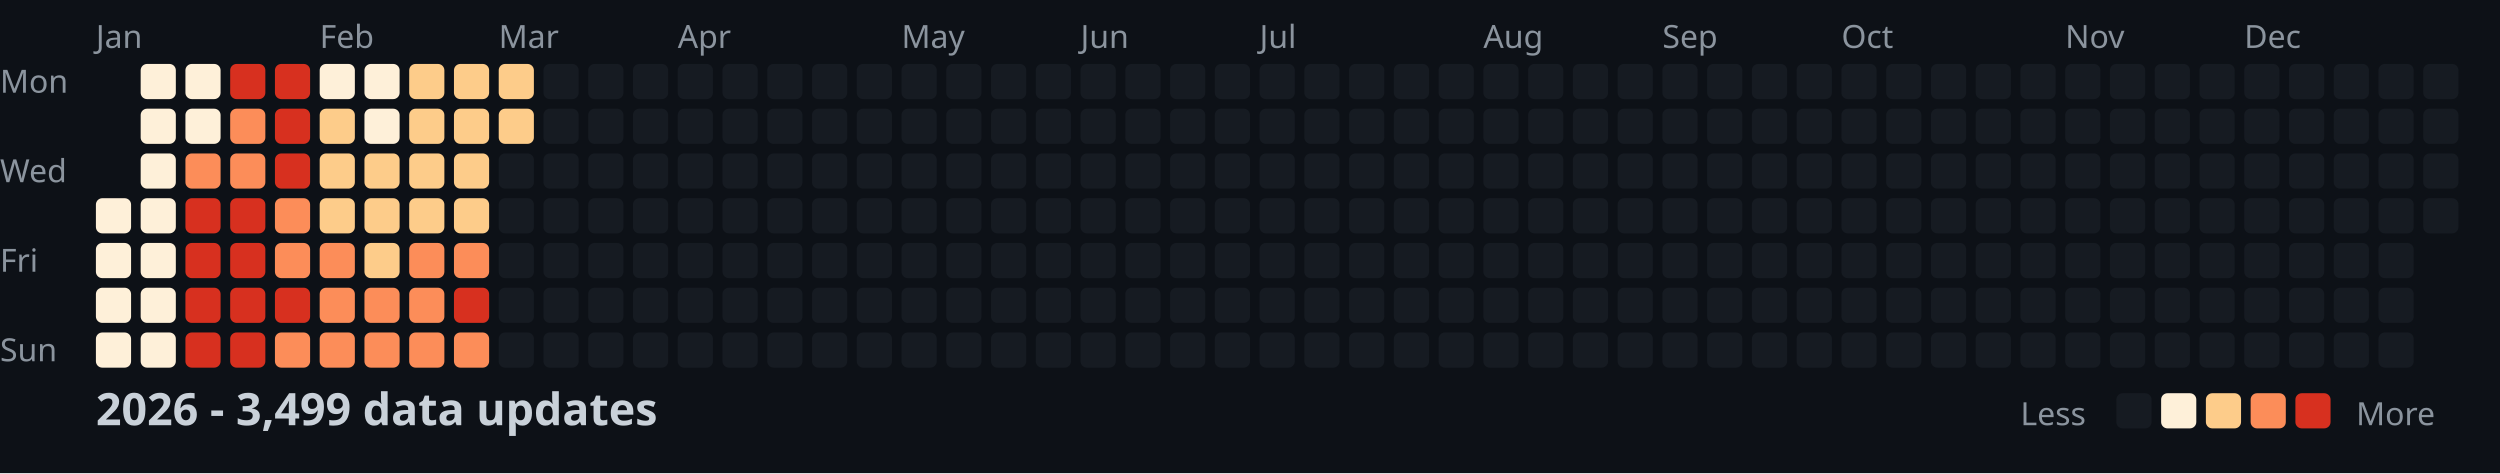
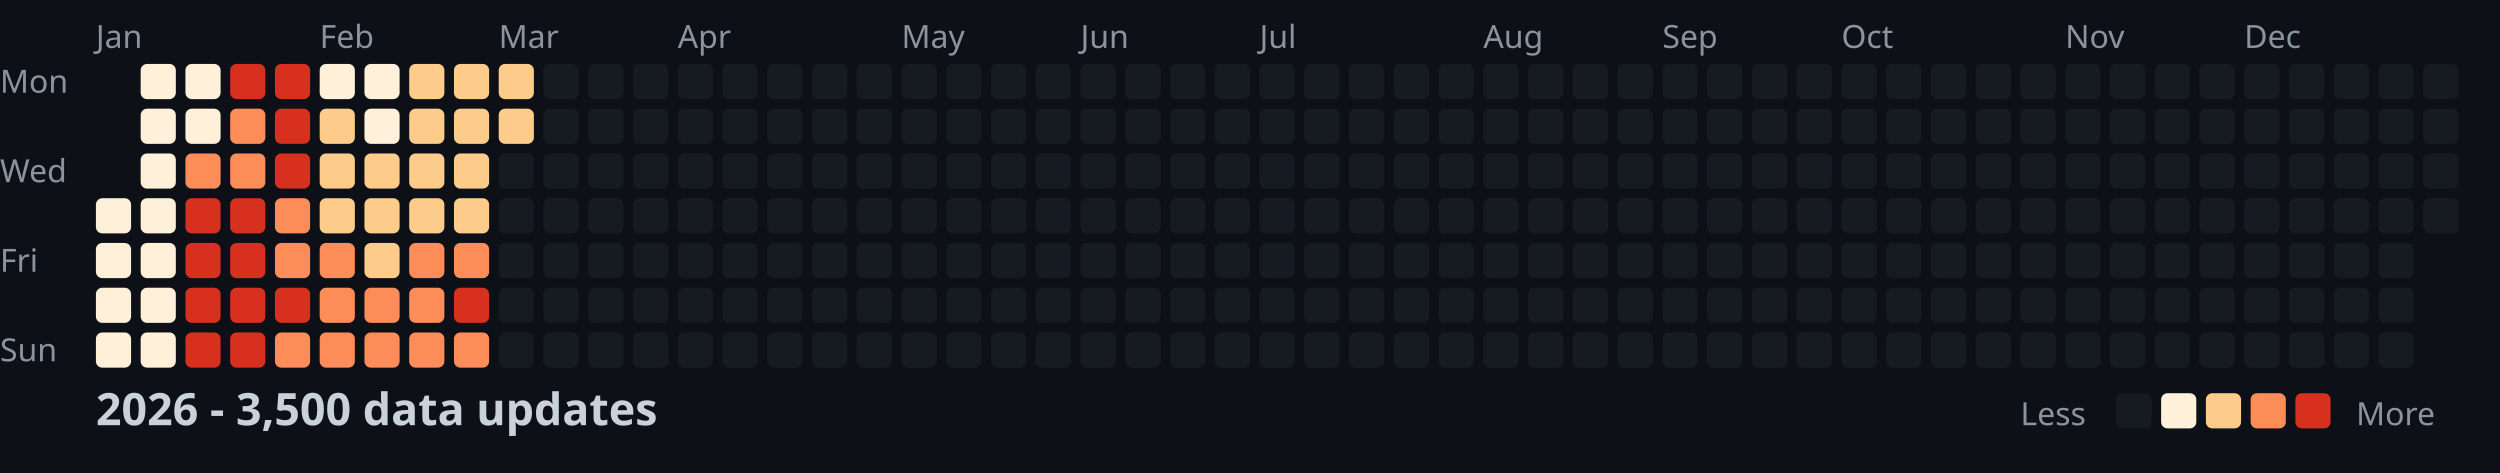
<svg xmlns="http://www.w3.org/2000/svg" width="782" height="148">
  <style>
    .month { font: 10px sans-serif; fill: #8b949e; }
    .day { font: 10px sans-serif; fill: #8b949e; }
    .title { font: bold 14px sans-serif; fill: #c9d1d9; }
    .legend { font: 10px sans-serif; fill: #8b949e; }
  </style>
  <rect width="100%" height="100%" fill="#0d1117" />
  <text x="0" y="29" class="day">Mon</text>
  <text x="0" y="57" class="day">Wed</text>
  <text x="0" y="85" class="day">Fri</text>
  <text x="0" y="113" class="day">Sun</text>
  <text x="30" y="15" class="month">Jan</text>
  <text x="100" y="15" class="month">Feb</text>
  <text x="156" y="15" class="month">Mar</text>
  <text x="212" y="15" class="month">Apr</text>
  <text x="282" y="15" class="month">May</text>
  <text x="338" y="15" class="month">Jun</text>
  <text x="394" y="15" class="month">Jul</text>
  <text x="464" y="15" class="month">Aug</text>
  <text x="520" y="15" class="month">Sep</text>
  <text x="576" y="15" class="month">Oct</text>
  <text x="646" y="15" class="month">Nov</text>
  <text x="702" y="15" class="month">Dec</text>
  <rect x="30" y="62" width="11" height="11" fill="#fef0d9" rx="2" />
  <rect x="30" y="76" width="11" height="11" fill="#fef0d9" rx="2" />
  <rect x="30" y="90" width="11" height="11" fill="#fef0d9" rx="2" />
  <rect x="30" y="104" width="11" height="11" fill="#fef0d9" rx="2" />
  <rect x="44" y="20" width="11" height="11" fill="#fef0d9" rx="2" />
  <rect x="44" y="34" width="11" height="11" fill="#fef0d9" rx="2" />
  <rect x="44" y="48" width="11" height="11" fill="#fef0d9" rx="2" />
  <rect x="44" y="62" width="11" height="11" fill="#fef0d9" rx="2" />
  <rect x="44" y="76" width="11" height="11" fill="#fef0d9" rx="2" />
  <rect x="44" y="90" width="11" height="11" fill="#fef0d9" rx="2" />
  <rect x="44" y="104" width="11" height="11" fill="#fef0d9" rx="2" />
  <rect x="58" y="20" width="11" height="11" fill="#fef0d9" rx="2" />
  <rect x="58" y="34" width="11" height="11" fill="#fef0d9" rx="2" />
  <rect x="58" y="48" width="11" height="11" fill="#fc8d59" rx="2" />
  <rect x="58" y="62" width="11" height="11" fill="#d7301f" rx="2" />
  <rect x="58" y="76" width="11" height="11" fill="#d7301f" rx="2" />
  <rect x="58" y="90" width="11" height="11" fill="#d7301f" rx="2" />
  <rect x="58" y="104" width="11" height="11" fill="#d7301f" rx="2" />
  <rect x="72" y="20" width="11" height="11" fill="#d7301f" rx="2" />
  <rect x="72" y="34" width="11" height="11" fill="#fc8d59" rx="2" />
  <rect x="72" y="48" width="11" height="11" fill="#fc8d59" rx="2" />
  <rect x="72" y="62" width="11" height="11" fill="#d7301f" rx="2" />
  <rect x="72" y="76" width="11" height="11" fill="#d7301f" rx="2" />
  <rect x="72" y="90" width="11" height="11" fill="#d7301f" rx="2" />
  <rect x="72" y="104" width="11" height="11" fill="#d7301f" rx="2" />
  <rect x="86" y="20" width="11" height="11" fill="#d7301f" rx="2" />
  <rect x="86" y="34" width="11" height="11" fill="#d7301f" rx="2" />
  <rect x="86" y="48" width="11" height="11" fill="#d7301f" rx="2" />
  <rect x="86" y="62" width="11" height="11" fill="#fc8d59" rx="2" />
  <rect x="86" y="76" width="11" height="11" fill="#fc8d59" rx="2" />
  <rect x="86" y="90" width="11" height="11" fill="#d7301f" rx="2" />
  <rect x="86" y="104" width="11" height="11" fill="#fc8d59" rx="2" />
  <rect x="100" y="20" width="11" height="11" fill="#fef0d9" rx="2" />
  <rect x="100" y="34" width="11" height="11" fill="#fdcc8a" rx="2" />
  <rect x="100" y="48" width="11" height="11" fill="#fdcc8a" rx="2" />
  <rect x="100" y="62" width="11" height="11" fill="#fdcc8a" rx="2" />
  <rect x="100" y="76" width="11" height="11" fill="#fc8d59" rx="2" />
  <rect x="100" y="90" width="11" height="11" fill="#fc8d59" rx="2" />
  <rect x="100" y="104" width="11" height="11" fill="#fc8d59" rx="2" />
  <rect x="114" y="20" width="11" height="11" fill="#fef0d9" rx="2" />
  <rect x="114" y="34" width="11" height="11" fill="#fef0d9" rx="2" />
  <rect x="114" y="48" width="11" height="11" fill="#fdcc8a" rx="2" />
  <rect x="114" y="62" width="11" height="11" fill="#fdcc8a" rx="2" />
  <rect x="114" y="76" width="11" height="11" fill="#fdcc8a" rx="2" />
  <rect x="114" y="90" width="11" height="11" fill="#fc8d59" rx="2" />
  <rect x="114" y="104" width="11" height="11" fill="#fc8d59" rx="2" />
  <rect x="128" y="20" width="11" height="11" fill="#fdcc8a" rx="2" />
  <rect x="128" y="34" width="11" height="11" fill="#fdcc8a" rx="2" />
  <rect x="128" y="48" width="11" height="11" fill="#fdcc8a" rx="2" />
  <rect x="128" y="62" width="11" height="11" fill="#fdcc8a" rx="2" />
  <rect x="128" y="76" width="11" height="11" fill="#fc8d59" rx="2" />
  <rect x="128" y="90" width="11" height="11" fill="#fc8d59" rx="2" />
  <rect x="128" y="104" width="11" height="11" fill="#fc8d59" rx="2" />
  <rect x="142" y="20" width="11" height="11" fill="#fdcc8a" rx="2" />
  <rect x="142" y="34" width="11" height="11" fill="#fdcc8a" rx="2" />
  <rect x="142" y="48" width="11" height="11" fill="#fdcc8a" rx="2" />
  <rect x="142" y="62" width="11" height="11" fill="#fdcc8a" rx="2" />
  <rect x="142" y="76" width="11" height="11" fill="#fc8d59" rx="2" />
  <rect x="142" y="90" width="11" height="11" fill="#d7301f" rx="2" />
  <rect x="142" y="104" width="11" height="11" fill="#fc8d59" rx="2" />
  <rect x="156" y="20" width="11" height="11" fill="#fdcc8a" rx="2" />
  <rect x="156" y="34" width="11" height="11" fill="#fdcc8a" rx="2" />
  <rect x="156" y="48" width="11" height="11" fill="#161b22" rx="2" />
  <rect x="156" y="62" width="11" height="11" fill="#161b22" rx="2" />
  <rect x="156" y="76" width="11" height="11" fill="#161b22" rx="2" />
  <rect x="156" y="90" width="11" height="11" fill="#161b22" rx="2" />
  <rect x="156" y="104" width="11" height="11" fill="#161b22" rx="2" />
  <rect x="170" y="20" width="11" height="11" fill="#161b22" rx="2" />
  <rect x="170" y="34" width="11" height="11" fill="#161b22" rx="2" />
  <rect x="170" y="48" width="11" height="11" fill="#161b22" rx="2" />
  <rect x="170" y="62" width="11" height="11" fill="#161b22" rx="2" />
  <rect x="170" y="76" width="11" height="11" fill="#161b22" rx="2" />
  <rect x="170" y="90" width="11" height="11" fill="#161b22" rx="2" />
  <rect x="170" y="104" width="11" height="11" fill="#161b22" rx="2" />
  <rect x="184" y="20" width="11" height="11" fill="#161b22" rx="2" />
  <rect x="184" y="34" width="11" height="11" fill="#161b22" rx="2" />
  <rect x="184" y="48" width="11" height="11" fill="#161b22" rx="2" />
  <rect x="184" y="62" width="11" height="11" fill="#161b22" rx="2" />
  <rect x="184" y="76" width="11" height="11" fill="#161b22" rx="2" />
  <rect x="184" y="90" width="11" height="11" fill="#161b22" rx="2" />
  <rect x="184" y="104" width="11" height="11" fill="#161b22" rx="2" />
  <rect x="198" y="20" width="11" height="11" fill="#161b22" rx="2" />
  <rect x="198" y="34" width="11" height="11" fill="#161b22" rx="2" />
  <rect x="198" y="48" width="11" height="11" fill="#161b22" rx="2" />
  <rect x="198" y="62" width="11" height="11" fill="#161b22" rx="2" />
  <rect x="198" y="76" width="11" height="11" fill="#161b22" rx="2" />
  <rect x="198" y="90" width="11" height="11" fill="#161b22" rx="2" />
  <rect x="198" y="104" width="11" height="11" fill="#161b22" rx="2" />
  <rect x="212" y="20" width="11" height="11" fill="#161b22" rx="2" />
  <rect x="212" y="34" width="11" height="11" fill="#161b22" rx="2" />
  <rect x="212" y="48" width="11" height="11" fill="#161b22" rx="2" />
  <rect x="212" y="62" width="11" height="11" fill="#161b22" rx="2" />
  <rect x="212" y="76" width="11" height="11" fill="#161b22" rx="2" />
  <rect x="212" y="90" width="11" height="11" fill="#161b22" rx="2" />
  <rect x="212" y="104" width="11" height="11" fill="#161b22" rx="2" />
  <rect x="226" y="20" width="11" height="11" fill="#161b22" rx="2" />
  <rect x="226" y="34" width="11" height="11" fill="#161b22" rx="2" />
  <rect x="226" y="48" width="11" height="11" fill="#161b22" rx="2" />
  <rect x="226" y="62" width="11" height="11" fill="#161b22" rx="2" />
  <rect x="226" y="76" width="11" height="11" fill="#161b22" rx="2" />
  <rect x="226" y="90" width="11" height="11" fill="#161b22" rx="2" />
  <rect x="226" y="104" width="11" height="11" fill="#161b22" rx="2" />
  <rect x="240" y="20" width="11" height="11" fill="#161b22" rx="2" />
  <rect x="240" y="34" width="11" height="11" fill="#161b22" rx="2" />
  <rect x="240" y="48" width="11" height="11" fill="#161b22" rx="2" />
  <rect x="240" y="62" width="11" height="11" fill="#161b22" rx="2" />
  <rect x="240" y="76" width="11" height="11" fill="#161b22" rx="2" />
  <rect x="240" y="90" width="11" height="11" fill="#161b22" rx="2" />
  <rect x="240" y="104" width="11" height="11" fill="#161b22" rx="2" />
  <rect x="254" y="20" width="11" height="11" fill="#161b22" rx="2" />
  <rect x="254" y="34" width="11" height="11" fill="#161b22" rx="2" />
  <rect x="254" y="48" width="11" height="11" fill="#161b22" rx="2" />
  <rect x="254" y="62" width="11" height="11" fill="#161b22" rx="2" />
  <rect x="254" y="76" width="11" height="11" fill="#161b22" rx="2" />
  <rect x="254" y="90" width="11" height="11" fill="#161b22" rx="2" />
  <rect x="254" y="104" width="11" height="11" fill="#161b22" rx="2" />
  <rect x="268" y="20" width="11" height="11" fill="#161b22" rx="2" />
  <rect x="268" y="34" width="11" height="11" fill="#161b22" rx="2" />
  <rect x="268" y="48" width="11" height="11" fill="#161b22" rx="2" />
  <rect x="268" y="62" width="11" height="11" fill="#161b22" rx="2" />
  <rect x="268" y="76" width="11" height="11" fill="#161b22" rx="2" />
  <rect x="268" y="90" width="11" height="11" fill="#161b22" rx="2" />
  <rect x="268" y="104" width="11" height="11" fill="#161b22" rx="2" />
  <rect x="282" y="20" width="11" height="11" fill="#161b22" rx="2" />
  <rect x="282" y="34" width="11" height="11" fill="#161b22" rx="2" />
  <rect x="282" y="48" width="11" height="11" fill="#161b22" rx="2" />
  <rect x="282" y="62" width="11" height="11" fill="#161b22" rx="2" />
  <rect x="282" y="76" width="11" height="11" fill="#161b22" rx="2" />
  <rect x="282" y="90" width="11" height="11" fill="#161b22" rx="2" />
  <rect x="282" y="104" width="11" height="11" fill="#161b22" rx="2" />
  <rect x="296" y="20" width="11" height="11" fill="#161b22" rx="2" />
  <rect x="296" y="34" width="11" height="11" fill="#161b22" rx="2" />
  <rect x="296" y="48" width="11" height="11" fill="#161b22" rx="2" />
  <rect x="296" y="62" width="11" height="11" fill="#161b22" rx="2" />
  <rect x="296" y="76" width="11" height="11" fill="#161b22" rx="2" />
  <rect x="296" y="90" width="11" height="11" fill="#161b22" rx="2" />
  <rect x="296" y="104" width="11" height="11" fill="#161b22" rx="2" />
  <rect x="310" y="20" width="11" height="11" fill="#161b22" rx="2" />
  <rect x="310" y="34" width="11" height="11" fill="#161b22" rx="2" />
  <rect x="310" y="48" width="11" height="11" fill="#161b22" rx="2" />
  <rect x="310" y="62" width="11" height="11" fill="#161b22" rx="2" />
  <rect x="310" y="76" width="11" height="11" fill="#161b22" rx="2" />
  <rect x="310" y="90" width="11" height="11" fill="#161b22" rx="2" />
  <rect x="310" y="104" width="11" height="11" fill="#161b22" rx="2" />
  <rect x="324" y="20" width="11" height="11" fill="#161b22" rx="2" />
  <rect x="324" y="34" width="11" height="11" fill="#161b22" rx="2" />
  <rect x="324" y="48" width="11" height="11" fill="#161b22" rx="2" />
  <rect x="324" y="62" width="11" height="11" fill="#161b22" rx="2" />
  <rect x="324" y="76" width="11" height="11" fill="#161b22" rx="2" />
  <rect x="324" y="90" width="11" height="11" fill="#161b22" rx="2" />
  <rect x="324" y="104" width="11" height="11" fill="#161b22" rx="2" />
  <rect x="338" y="20" width="11" height="11" fill="#161b22" rx="2" />
  <rect x="338" y="34" width="11" height="11" fill="#161b22" rx="2" />
  <rect x="338" y="48" width="11" height="11" fill="#161b22" rx="2" />
  <rect x="338" y="62" width="11" height="11" fill="#161b22" rx="2" />
  <rect x="338" y="76" width="11" height="11" fill="#161b22" rx="2" />
  <rect x="338" y="90" width="11" height="11" fill="#161b22" rx="2" />
  <rect x="338" y="104" width="11" height="11" fill="#161b22" rx="2" />
  <rect x="352" y="20" width="11" height="11" fill="#161b22" rx="2" />
  <rect x="352" y="34" width="11" height="11" fill="#161b22" rx="2" />
  <rect x="352" y="48" width="11" height="11" fill="#161b22" rx="2" />
  <rect x="352" y="62" width="11" height="11" fill="#161b22" rx="2" />
  <rect x="352" y="76" width="11" height="11" fill="#161b22" rx="2" />
  <rect x="352" y="90" width="11" height="11" fill="#161b22" rx="2" />
  <rect x="352" y="104" width="11" height="11" fill="#161b22" rx="2" />
  <rect x="366" y="20" width="11" height="11" fill="#161b22" rx="2" />
  <rect x="366" y="34" width="11" height="11" fill="#161b22" rx="2" />
  <rect x="366" y="48" width="11" height="11" fill="#161b22" rx="2" />
  <rect x="366" y="62" width="11" height="11" fill="#161b22" rx="2" />
  <rect x="366" y="76" width="11" height="11" fill="#161b22" rx="2" />
  <rect x="366" y="90" width="11" height="11" fill="#161b22" rx="2" />
  <rect x="366" y="104" width="11" height="11" fill="#161b22" rx="2" />
  <rect x="380" y="20" width="11" height="11" fill="#161b22" rx="2" />
  <rect x="380" y="34" width="11" height="11" fill="#161b22" rx="2" />
  <rect x="380" y="48" width="11" height="11" fill="#161b22" rx="2" />
  <rect x="380" y="62" width="11" height="11" fill="#161b22" rx="2" />
  <rect x="380" y="76" width="11" height="11" fill="#161b22" rx="2" />
  <rect x="380" y="90" width="11" height="11" fill="#161b22" rx="2" />
  <rect x="380" y="104" width="11" height="11" fill="#161b22" rx="2" />
  <rect x="394" y="20" width="11" height="11" fill="#161b22" rx="2" />
  <rect x="394" y="34" width="11" height="11" fill="#161b22" rx="2" />
  <rect x="394" y="48" width="11" height="11" fill="#161b22" rx="2" />
  <rect x="394" y="62" width="11" height="11" fill="#161b22" rx="2" />
  <rect x="394" y="76" width="11" height="11" fill="#161b22" rx="2" />
  <rect x="394" y="90" width="11" height="11" fill="#161b22" rx="2" />
  <rect x="394" y="104" width="11" height="11" fill="#161b22" rx="2" />
  <rect x="408" y="20" width="11" height="11" fill="#161b22" rx="2" />
  <rect x="408" y="34" width="11" height="11" fill="#161b22" rx="2" />
  <rect x="408" y="48" width="11" height="11" fill="#161b22" rx="2" />
  <rect x="408" y="62" width="11" height="11" fill="#161b22" rx="2" />
  <rect x="408" y="76" width="11" height="11" fill="#161b22" rx="2" />
  <rect x="408" y="90" width="11" height="11" fill="#161b22" rx="2" />
  <rect x="408" y="104" width="11" height="11" fill="#161b22" rx="2" />
  <rect x="422" y="20" width="11" height="11" fill="#161b22" rx="2" />
  <rect x="422" y="34" width="11" height="11" fill="#161b22" rx="2" />
  <rect x="422" y="48" width="11" height="11" fill="#161b22" rx="2" />
  <rect x="422" y="62" width="11" height="11" fill="#161b22" rx="2" />
  <rect x="422" y="76" width="11" height="11" fill="#161b22" rx="2" />
  <rect x="422" y="90" width="11" height="11" fill="#161b22" rx="2" />
  <rect x="422" y="104" width="11" height="11" fill="#161b22" rx="2" />
  <rect x="436" y="20" width="11" height="11" fill="#161b22" rx="2" />
  <rect x="436" y="34" width="11" height="11" fill="#161b22" rx="2" />
  <rect x="436" y="48" width="11" height="11" fill="#161b22" rx="2" />
  <rect x="436" y="62" width="11" height="11" fill="#161b22" rx="2" />
  <rect x="436" y="76" width="11" height="11" fill="#161b22" rx="2" />
  <rect x="436" y="90" width="11" height="11" fill="#161b22" rx="2" />
  <rect x="436" y="104" width="11" height="11" fill="#161b22" rx="2" />
  <rect x="450" y="20" width="11" height="11" fill="#161b22" rx="2" />
  <rect x="450" y="34" width="11" height="11" fill="#161b22" rx="2" />
  <rect x="450" y="48" width="11" height="11" fill="#161b22" rx="2" />
  <rect x="450" y="62" width="11" height="11" fill="#161b22" rx="2" />
  <rect x="450" y="76" width="11" height="11" fill="#161b22" rx="2" />
  <rect x="450" y="90" width="11" height="11" fill="#161b22" rx="2" />
  <rect x="450" y="104" width="11" height="11" fill="#161b22" rx="2" />
  <rect x="464" y="20" width="11" height="11" fill="#161b22" rx="2" />
  <rect x="464" y="34" width="11" height="11" fill="#161b22" rx="2" />
  <rect x="464" y="48" width="11" height="11" fill="#161b22" rx="2" />
  <rect x="464" y="62" width="11" height="11" fill="#161b22" rx="2" />
  <rect x="464" y="76" width="11" height="11" fill="#161b22" rx="2" />
  <rect x="464" y="90" width="11" height="11" fill="#161b22" rx="2" />
  <rect x="464" y="104" width="11" height="11" fill="#161b22" rx="2" />
  <rect x="478" y="20" width="11" height="11" fill="#161b22" rx="2" />
  <rect x="478" y="34" width="11" height="11" fill="#161b22" rx="2" />
  <rect x="478" y="48" width="11" height="11" fill="#161b22" rx="2" />
  <rect x="478" y="62" width="11" height="11" fill="#161b22" rx="2" />
  <rect x="478" y="76" width="11" height="11" fill="#161b22" rx="2" />
  <rect x="478" y="90" width="11" height="11" fill="#161b22" rx="2" />
  <rect x="478" y="104" width="11" height="11" fill="#161b22" rx="2" />
  <rect x="492" y="20" width="11" height="11" fill="#161b22" rx="2" />
  <rect x="492" y="34" width="11" height="11" fill="#161b22" rx="2" />
  <rect x="492" y="48" width="11" height="11" fill="#161b22" rx="2" />
  <rect x="492" y="62" width="11" height="11" fill="#161b22" rx="2" />
  <rect x="492" y="76" width="11" height="11" fill="#161b22" rx="2" />
  <rect x="492" y="90" width="11" height="11" fill="#161b22" rx="2" />
  <rect x="492" y="104" width="11" height="11" fill="#161b22" rx="2" />
  <rect x="506" y="20" width="11" height="11" fill="#161b22" rx="2" />
  <rect x="506" y="34" width="11" height="11" fill="#161b22" rx="2" />
  <rect x="506" y="48" width="11" height="11" fill="#161b22" rx="2" />
  <rect x="506" y="62" width="11" height="11" fill="#161b22" rx="2" />
  <rect x="506" y="76" width="11" height="11" fill="#161b22" rx="2" />
  <rect x="506" y="90" width="11" height="11" fill="#161b22" rx="2" />
  <rect x="506" y="104" width="11" height="11" fill="#161b22" rx="2" />
  <rect x="520" y="20" width="11" height="11" fill="#161b22" rx="2" />
  <rect x="520" y="34" width="11" height="11" fill="#161b22" rx="2" />
  <rect x="520" y="48" width="11" height="11" fill="#161b22" rx="2" />
  <rect x="520" y="62" width="11" height="11" fill="#161b22" rx="2" />
  <rect x="520" y="76" width="11" height="11" fill="#161b22" rx="2" />
  <rect x="520" y="90" width="11" height="11" fill="#161b22" rx="2" />
  <rect x="520" y="104" width="11" height="11" fill="#161b22" rx="2" />
  <rect x="534" y="20" width="11" height="11" fill="#161b22" rx="2" />
  <rect x="534" y="34" width="11" height="11" fill="#161b22" rx="2" />
  <rect x="534" y="48" width="11" height="11" fill="#161b22" rx="2" />
  <rect x="534" y="62" width="11" height="11" fill="#161b22" rx="2" />
  <rect x="534" y="76" width="11" height="11" fill="#161b22" rx="2" />
  <rect x="534" y="90" width="11" height="11" fill="#161b22" rx="2" />
  <rect x="534" y="104" width="11" height="11" fill="#161b22" rx="2" />
  <rect x="548" y="20" width="11" height="11" fill="#161b22" rx="2" />
  <rect x="548" y="34" width="11" height="11" fill="#161b22" rx="2" />
  <rect x="548" y="48" width="11" height="11" fill="#161b22" rx="2" />
  <rect x="548" y="62" width="11" height="11" fill="#161b22" rx="2" />
  <rect x="548" y="76" width="11" height="11" fill="#161b22" rx="2" />
  <rect x="548" y="90" width="11" height="11" fill="#161b22" rx="2" />
  <rect x="548" y="104" width="11" height="11" fill="#161b22" rx="2" />
  <rect x="562" y="20" width="11" height="11" fill="#161b22" rx="2" />
  <rect x="562" y="34" width="11" height="11" fill="#161b22" rx="2" />
  <rect x="562" y="48" width="11" height="11" fill="#161b22" rx="2" />
  <rect x="562" y="62" width="11" height="11" fill="#161b22" rx="2" />
  <rect x="562" y="76" width="11" height="11" fill="#161b22" rx="2" />
  <rect x="562" y="90" width="11" height="11" fill="#161b22" rx="2" />
  <rect x="562" y="104" width="11" height="11" fill="#161b22" rx="2" />
  <rect x="576" y="20" width="11" height="11" fill="#161b22" rx="2" />
  <rect x="576" y="34" width="11" height="11" fill="#161b22" rx="2" />
  <rect x="576" y="48" width="11" height="11" fill="#161b22" rx="2" />
  <rect x="576" y="62" width="11" height="11" fill="#161b22" rx="2" />
  <rect x="576" y="76" width="11" height="11" fill="#161b22" rx="2" />
  <rect x="576" y="90" width="11" height="11" fill="#161b22" rx="2" />
  <rect x="576" y="104" width="11" height="11" fill="#161b22" rx="2" />
  <rect x="590" y="20" width="11" height="11" fill="#161b22" rx="2" />
  <rect x="590" y="34" width="11" height="11" fill="#161b22" rx="2" />
  <rect x="590" y="48" width="11" height="11" fill="#161b22" rx="2" />
  <rect x="590" y="62" width="11" height="11" fill="#161b22" rx="2" />
  <rect x="590" y="76" width="11" height="11" fill="#161b22" rx="2" />
  <rect x="590" y="90" width="11" height="11" fill="#161b22" rx="2" />
  <rect x="590" y="104" width="11" height="11" fill="#161b22" rx="2" />
  <rect x="604" y="20" width="11" height="11" fill="#161b22" rx="2" />
  <rect x="604" y="34" width="11" height="11" fill="#161b22" rx="2" />
  <rect x="604" y="48" width="11" height="11" fill="#161b22" rx="2" />
  <rect x="604" y="62" width="11" height="11" fill="#161b22" rx="2" />
  <rect x="604" y="76" width="11" height="11" fill="#161b22" rx="2" />
  <rect x="604" y="90" width="11" height="11" fill="#161b22" rx="2" />
  <rect x="604" y="104" width="11" height="11" fill="#161b22" rx="2" />
  <rect x="618" y="20" width="11" height="11" fill="#161b22" rx="2" />
  <rect x="618" y="34" width="11" height="11" fill="#161b22" rx="2" />
  <rect x="618" y="48" width="11" height="11" fill="#161b22" rx="2" />
  <rect x="618" y="62" width="11" height="11" fill="#161b22" rx="2" />
  <rect x="618" y="76" width="11" height="11" fill="#161b22" rx="2" />
  <rect x="618" y="90" width="11" height="11" fill="#161b22" rx="2" />
  <rect x="618" y="104" width="11" height="11" fill="#161b22" rx="2" />
  <rect x="632" y="20" width="11" height="11" fill="#161b22" rx="2" />
  <rect x="632" y="34" width="11" height="11" fill="#161b22" rx="2" />
  <rect x="632" y="48" width="11" height="11" fill="#161b22" rx="2" />
  <rect x="632" y="62" width="11" height="11" fill="#161b22" rx="2" />
  <rect x="632" y="76" width="11" height="11" fill="#161b22" rx="2" />
  <rect x="632" y="90" width="11" height="11" fill="#161b22" rx="2" />
  <rect x="632" y="104" width="11" height="11" fill="#161b22" rx="2" />
  <rect x="646" y="20" width="11" height="11" fill="#161b22" rx="2" />
  <rect x="646" y="34" width="11" height="11" fill="#161b22" rx="2" />
  <rect x="646" y="48" width="11" height="11" fill="#161b22" rx="2" />
  <rect x="646" y="62" width="11" height="11" fill="#161b22" rx="2" />
  <rect x="646" y="76" width="11" height="11" fill="#161b22" rx="2" />
  <rect x="646" y="90" width="11" height="11" fill="#161b22" rx="2" />
  <rect x="646" y="104" width="11" height="11" fill="#161b22" rx="2" />
  <rect x="660" y="20" width="11" height="11" fill="#161b22" rx="2" />
  <rect x="660" y="34" width="11" height="11" fill="#161b22" rx="2" />
  <rect x="660" y="48" width="11" height="11" fill="#161b22" rx="2" />
  <rect x="660" y="62" width="11" height="11" fill="#161b22" rx="2" />
  <rect x="660" y="76" width="11" height="11" fill="#161b22" rx="2" />
  <rect x="660" y="90" width="11" height="11" fill="#161b22" rx="2" />
  <rect x="660" y="104" width="11" height="11" fill="#161b22" rx="2" />
  <rect x="674" y="20" width="11" height="11" fill="#161b22" rx="2" />
  <rect x="674" y="34" width="11" height="11" fill="#161b22" rx="2" />
  <rect x="674" y="48" width="11" height="11" fill="#161b22" rx="2" />
  <rect x="674" y="62" width="11" height="11" fill="#161b22" rx="2" />
  <rect x="674" y="76" width="11" height="11" fill="#161b22" rx="2" />
  <rect x="674" y="90" width="11" height="11" fill="#161b22" rx="2" />
  <rect x="674" y="104" width="11" height="11" fill="#161b22" rx="2" />
  <rect x="688" y="20" width="11" height="11" fill="#161b22" rx="2" />
  <rect x="688" y="34" width="11" height="11" fill="#161b22" rx="2" />
  <rect x="688" y="48" width="11" height="11" fill="#161b22" rx="2" />
  <rect x="688" y="62" width="11" height="11" fill="#161b22" rx="2" />
  <rect x="688" y="76" width="11" height="11" fill="#161b22" rx="2" />
  <rect x="688" y="90" width="11" height="11" fill="#161b22" rx="2" />
  <rect x="688" y="104" width="11" height="11" fill="#161b22" rx="2" />
  <rect x="702" y="20" width="11" height="11" fill="#161b22" rx="2" />
  <rect x="702" y="34" width="11" height="11" fill="#161b22" rx="2" />
  <rect x="702" y="48" width="11" height="11" fill="#161b22" rx="2" />
  <rect x="702" y="62" width="11" height="11" fill="#161b22" rx="2" />
  <rect x="702" y="76" width="11" height="11" fill="#161b22" rx="2" />
  <rect x="702" y="90" width="11" height="11" fill="#161b22" rx="2" />
  <rect x="702" y="104" width="11" height="11" fill="#161b22" rx="2" />
  <rect x="716" y="20" width="11" height="11" fill="#161b22" rx="2" />
  <rect x="716" y="34" width="11" height="11" fill="#161b22" rx="2" />
  <rect x="716" y="48" width="11" height="11" fill="#161b22" rx="2" />
  <rect x="716" y="62" width="11" height="11" fill="#161b22" rx="2" />
  <rect x="716" y="76" width="11" height="11" fill="#161b22" rx="2" />
  <rect x="716" y="90" width="11" height="11" fill="#161b22" rx="2" />
  <rect x="716" y="104" width="11" height="11" fill="#161b22" rx="2" />
  <rect x="730" y="20" width="11" height="11" fill="#161b22" rx="2" />
  <rect x="730" y="34" width="11" height="11" fill="#161b22" rx="2" />
  <rect x="730" y="48" width="11" height="11" fill="#161b22" rx="2" />
  <rect x="730" y="62" width="11" height="11" fill="#161b22" rx="2" />
  <rect x="730" y="76" width="11" height="11" fill="#161b22" rx="2" />
  <rect x="730" y="90" width="11" height="11" fill="#161b22" rx="2" />
  <rect x="730" y="104" width="11" height="11" fill="#161b22" rx="2" />
  <rect x="744" y="20" width="11" height="11" fill="#161b22" rx="2" />
  <rect x="744" y="34" width="11" height="11" fill="#161b22" rx="2" />
  <rect x="744" y="48" width="11" height="11" fill="#161b22" rx="2" />
  <rect x="744" y="62" width="11" height="11" fill="#161b22" rx="2" />
  <rect x="744" y="76" width="11" height="11" fill="#161b22" rx="2" />
  <rect x="744" y="90" width="11" height="11" fill="#161b22" rx="2" />
  <rect x="744" y="104" width="11" height="11" fill="#161b22" rx="2" />
  <rect x="758" y="20" width="11" height="11" fill="#161b22" rx="2" />
  <rect x="758" y="34" width="11" height="11" fill="#161b22" rx="2" />
  <rect x="758" y="48" width="11" height="11" fill="#161b22" rx="2" />
  <rect x="758" y="62" width="11" height="11" fill="#161b22" rx="2" />
-   <text x="30" y="133" class="title">2026 - 3,499 data updates</text>
+   <text x="30" y="133" class="title">2026 - 3,500 data updates</text>
  <text x="632" y="133" class="legend">Less</text>
  <rect x="662" y="123" width="11" height="11" fill="#161b22" rx="2" />
  <rect x="676" y="123" width="11" height="11" fill="#fef0d9" rx="2" />
  <rect x="690" y="123" width="11" height="11" fill="#fdcc8a" rx="2" />
  <rect x="704" y="123" width="11" height="11" fill="#fc8d59" rx="2" />
  <rect x="718" y="123" width="11" height="11" fill="#d7301f" rx="2" />
  <text x="737" y="133" class="legend">More</text>
</svg>
